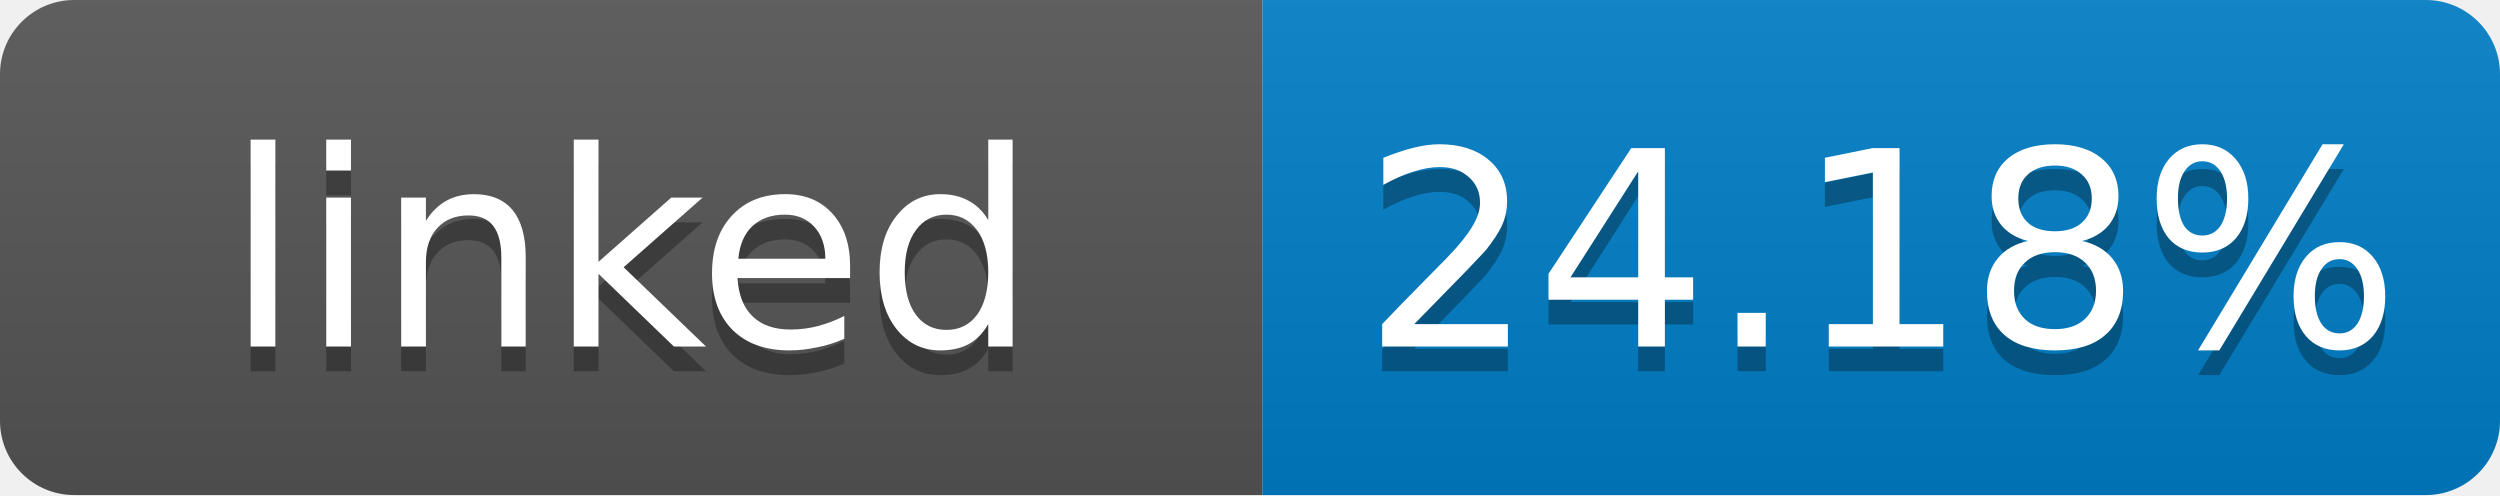
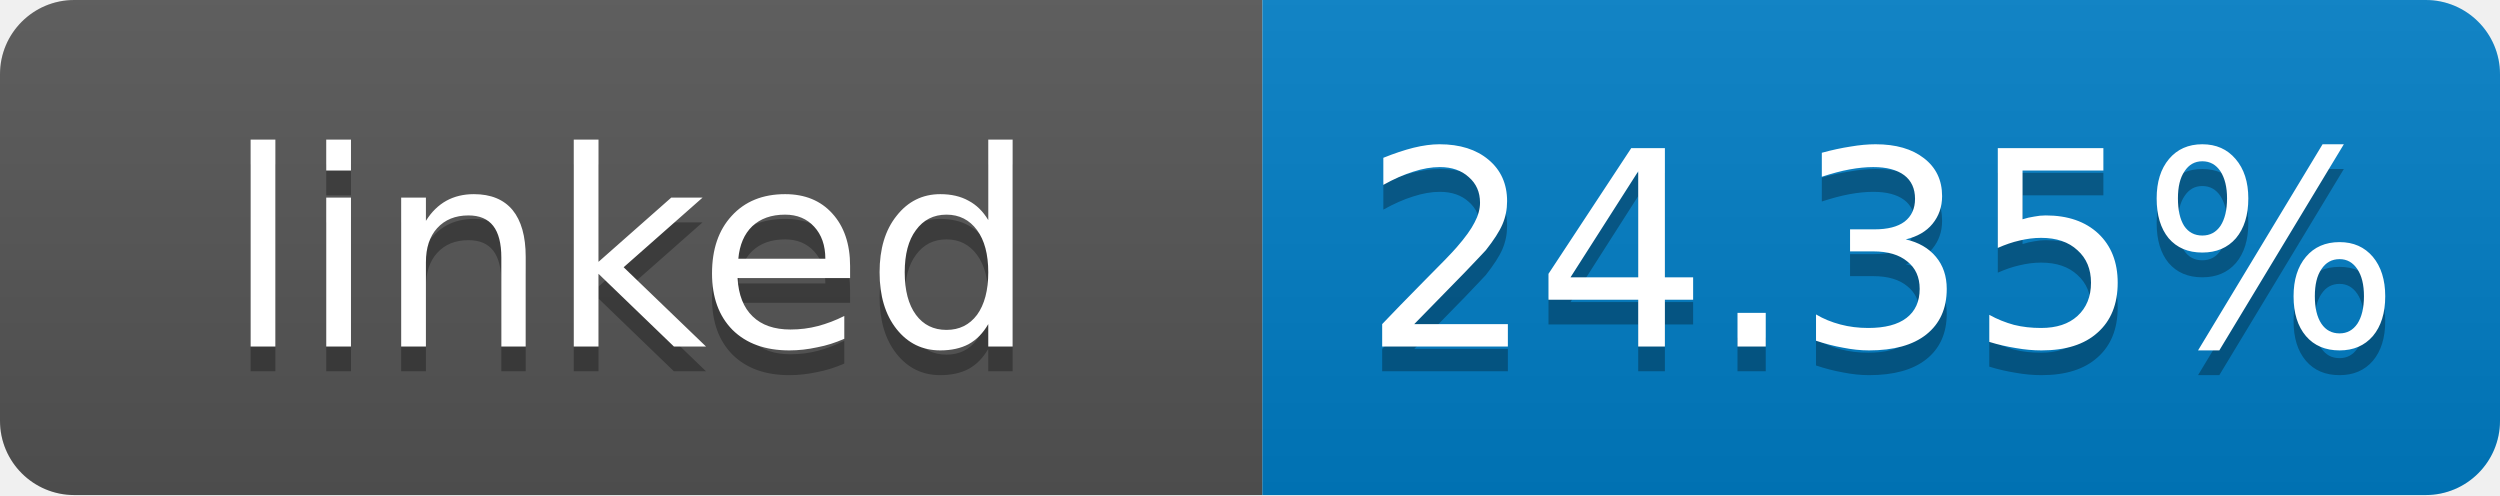
- <svg xmlns="http://www.w3.org/2000/svg" width="101" height="20" role="img" aria-label="linked: 24.18%">
+ <svg xmlns="http://www.w3.org/2000/svg" width="101" height="20" role="img" aria-label="linked: 24.35%">
  <linearGradient id="s" x2="0" y2="100%">
    <stop offset="0" stop-color="#bbb" stop-opacity=".1" />
    <stop offset="1" stop-opacity=".1" />
  </linearGradient>
  <clipPath id="r">
    <rect width="101" height="20" rx="3" fill="#fff" />
  </clipPath>
  <g clip-path="url(#r)">
    <rect width="51" height="20" fill="#555" />
    <rect x="51" width="50" height="20" fill="#007ec6" />
    <rect width="101" height="20" fill="url(#s)" />
  </g>
  <g fill="#fff" text-anchor="middle" font-family="Verdana,Geneva,DejaVu Sans,sans-serif" font-size="11">
    <text x="25.5" y="15" fill="#010101" fill-opacity=".3">linked</text>
    <text x="25.5" y="14">linked</text>
-     <text x="76" y="15" fill="#010101" fill-opacity=".3">24.18%</text>
-     <text x="76" y="14">24.18%</text>
+     <text x="76" y="15" fill="#010101" fill-opacity=".3">24.35%</text>
+     <text x="76" y="14">24.35%</text>
  </g>
</svg>
